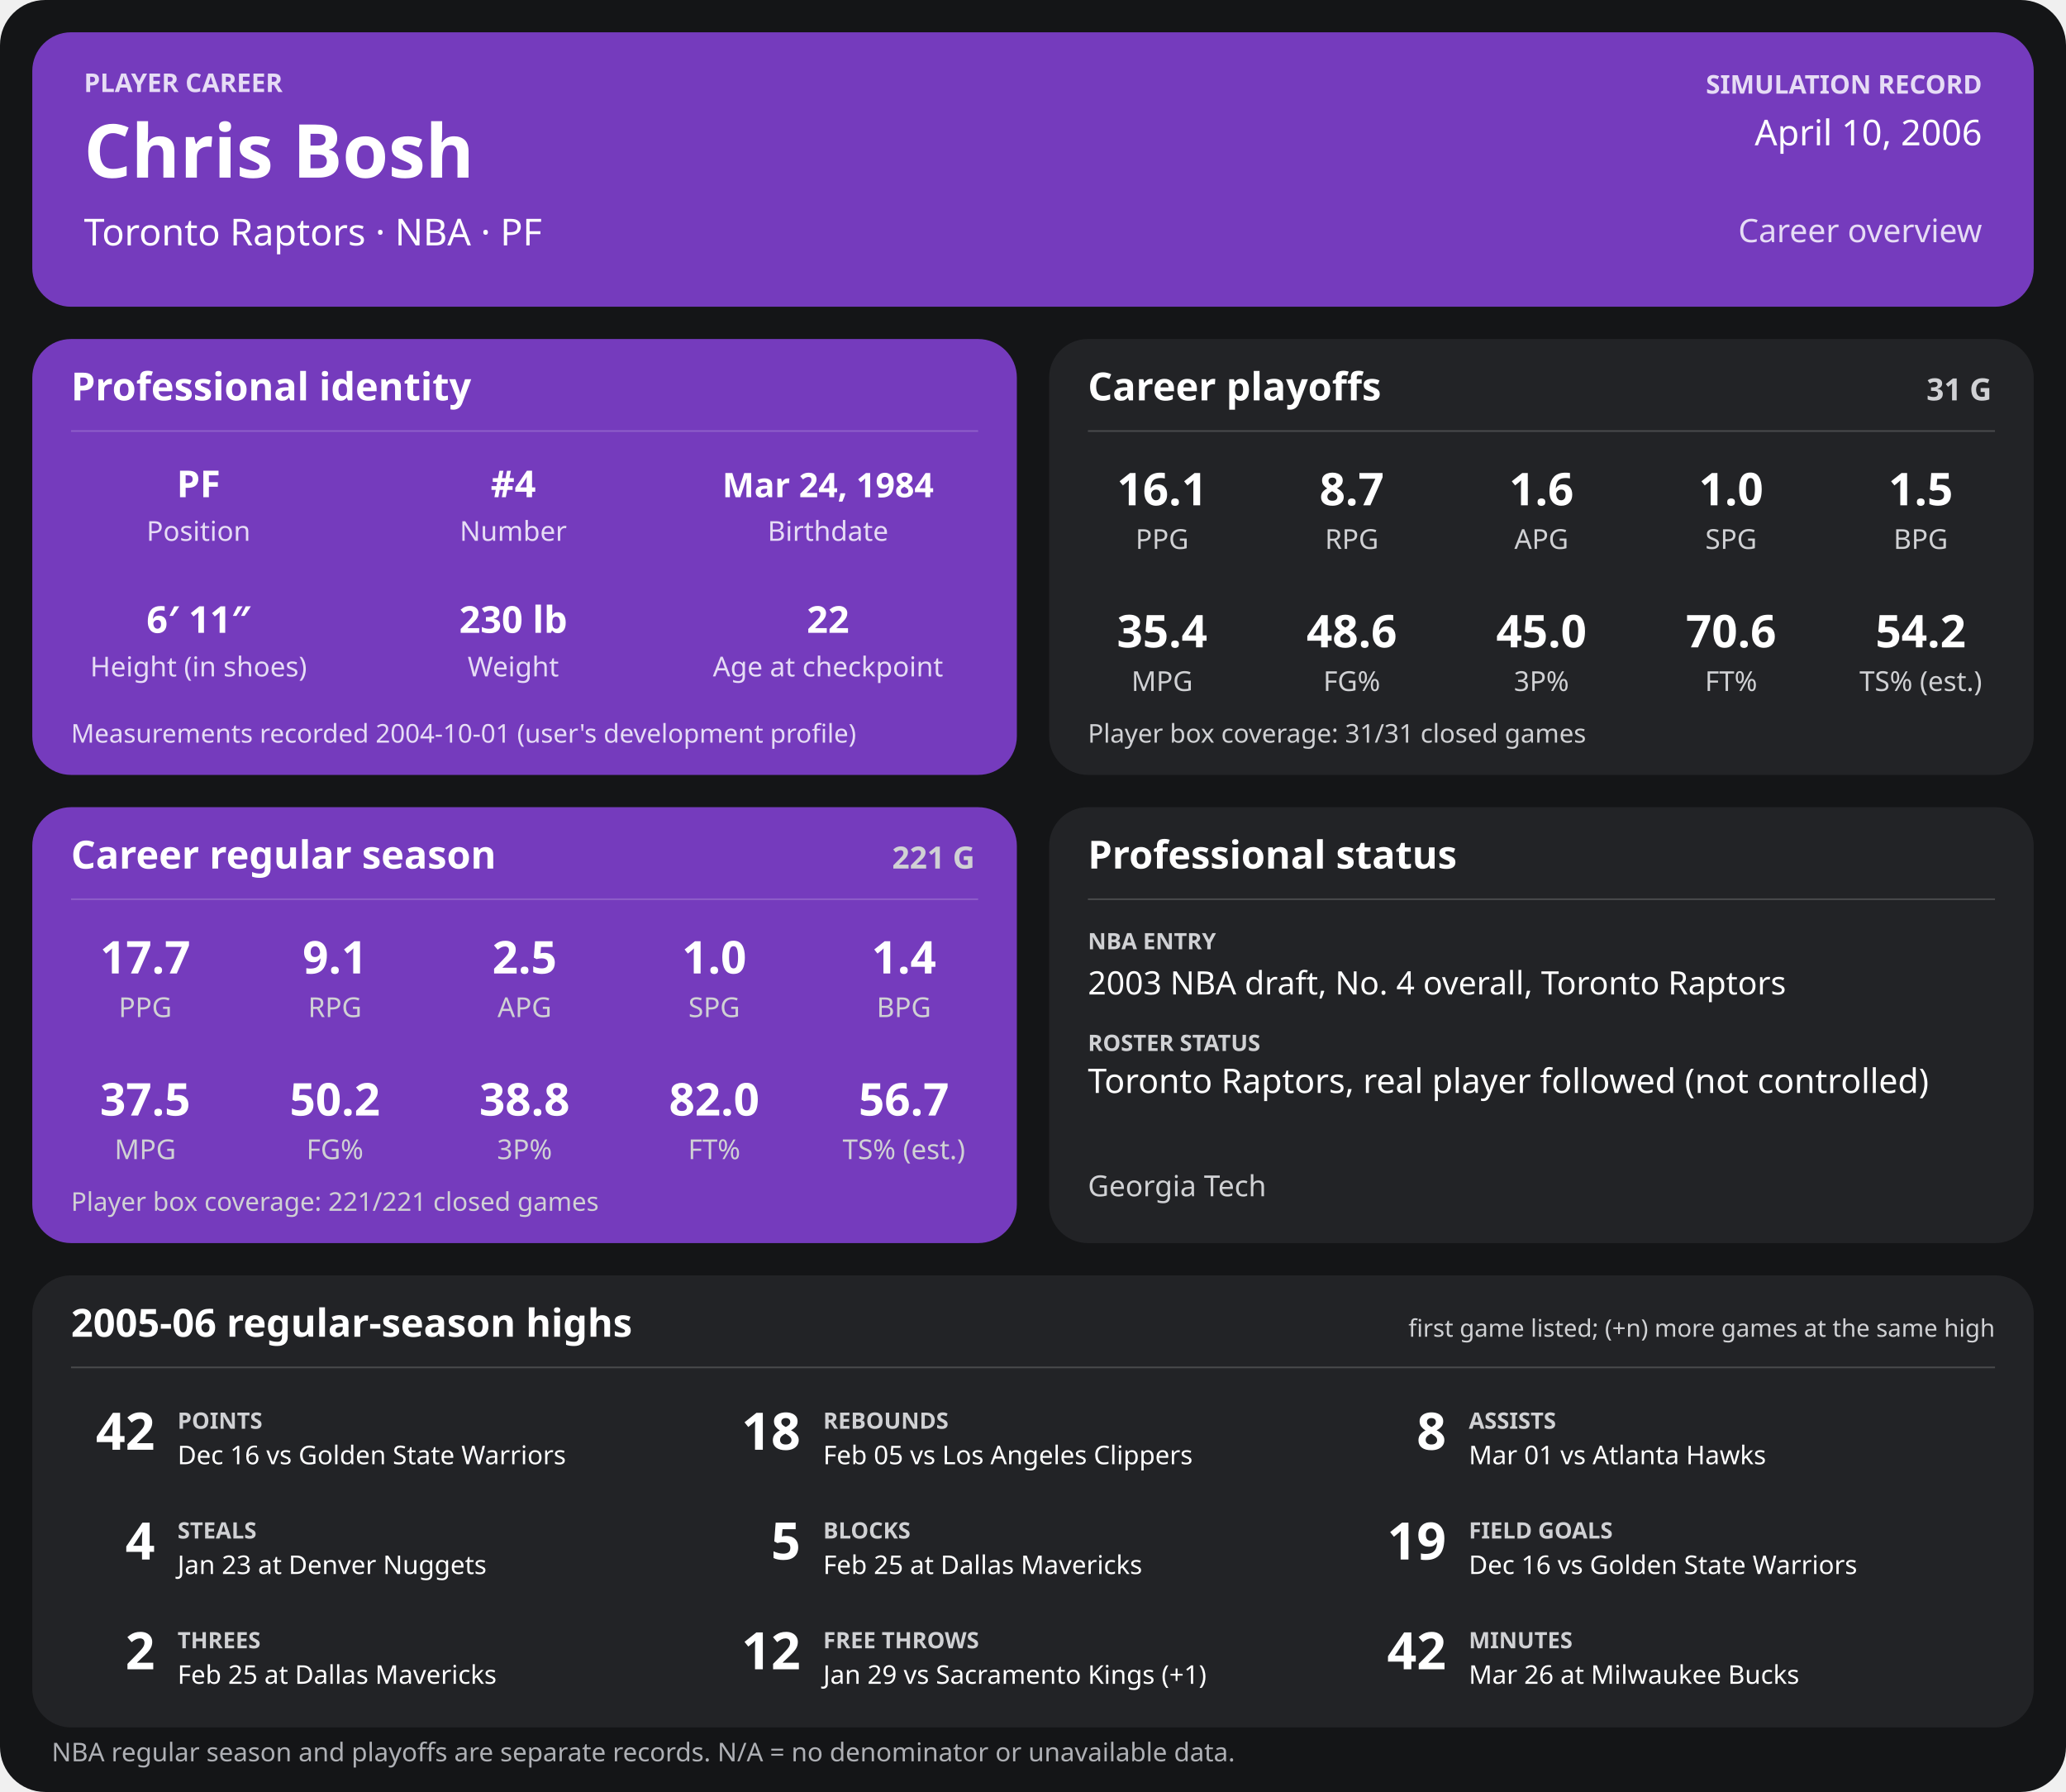
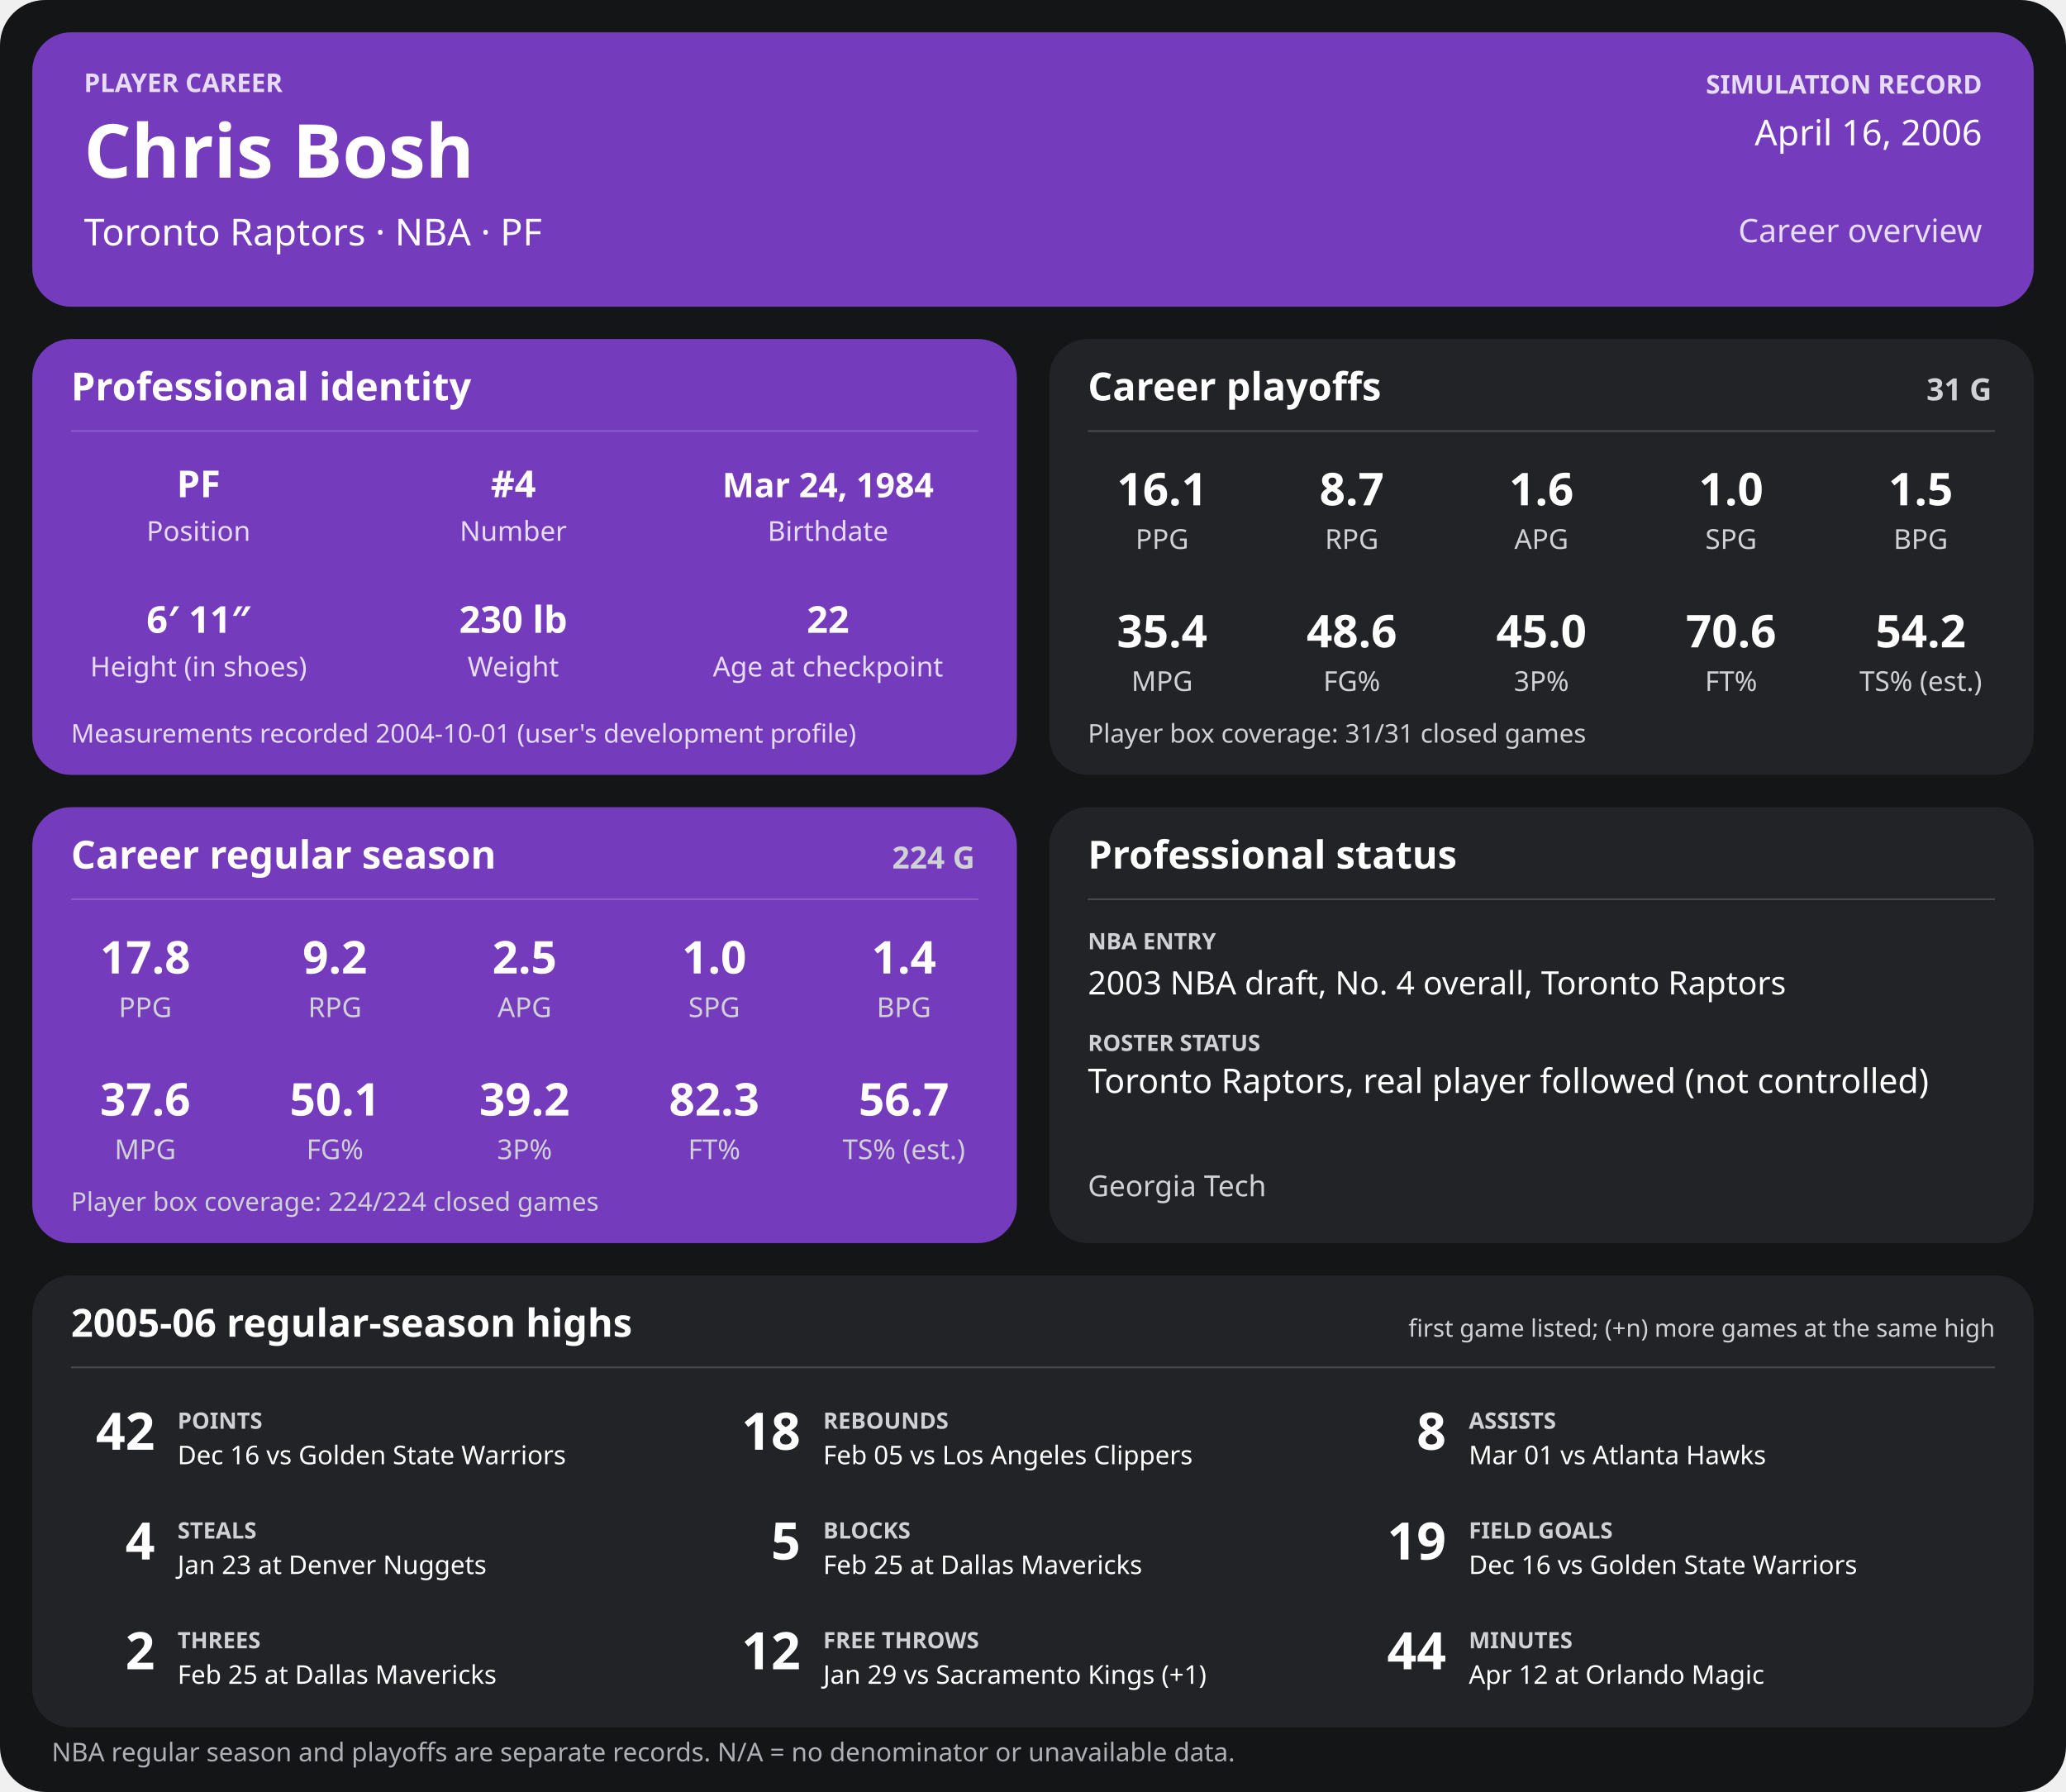
<svg xmlns="http://www.w3.org/2000/svg" width="1280" height="1110" viewBox="0 0 1280 1110" role="img" aria-labelledby="title desc">
  <rect width="1280" height="1110" rx="28" fill="#141517" />
  <g>
    <rect x="20" y="20" width="1240" height="170" rx="24" fill="#753bbd" />
    <text x="52" y="57" font-family="sans-serif" fill="#e6dcf5" font-size="16" font-weight="700" text-anchor="start">PLAYER CAREER</text>
    <text x="52" y="110" font-family="sans-serif" fill="#ffffff" font-size="46" font-weight="700" text-anchor="start">Chris Bosh</text>
    <text x="52" y="152" font-family="sans-serif" fill="#ffffff" font-size="23" font-weight="400" text-anchor="start">Toronto Raptors  ·  NBA  ·  PF</text>
    <text x="1228" y="58" font-family="sans-serif" fill="#e6dcf5" font-size="16" font-weight="700" text-anchor="end">SIMULATION RECORD</text>
-     <text x="1228" y="90" font-family="sans-serif" fill="#ffffff" font-size="22" font-weight="500" text-anchor="end">April 10, 2006</text>
+     <text x="1228" y="90" font-family="sans-serif" fill="#ffffff" font-size="22" font-weight="500" text-anchor="end">April 16, 2006</text>
    <text x="1228" y="150" font-family="sans-serif" fill="#e6dcf5" font-size="20" font-weight="500" text-anchor="end">Career overview</text>
    <rect x="20" y="210" width="610" height="270" rx="24" fill="#753bbd" />
    <text x="44" y="248" font-family="sans-serif" fill="#ffffff" font-size="24" font-weight="700" text-anchor="start">Professional identity</text>
    <line x1="44" y1="267" x2="606" y2="267" stroke="#ffffff" stroke-opacity="0.18" />
    <text x="123" y="308" font-family="sans-serif" fill="#ffffff" font-size="23" font-weight="600" text-anchor="middle">PF</text>
    <text x="123" y="335" font-family="sans-serif" fill="#e6dcf5" font-size="17" font-weight="400" text-anchor="middle">Position</text>
    <text x="318" y="308" font-family="sans-serif" fill="#ffffff" font-size="23" font-weight="600" text-anchor="middle">#4</text>
    <text x="318" y="335" font-family="sans-serif" fill="#e6dcf5" font-size="17" font-weight="400" text-anchor="middle">Number</text>
    <text x="513" y="308" font-family="sans-serif" fill="#ffffff" font-size="21" font-weight="600" text-anchor="middle">Mar 24, 1984</text>
    <text x="513" y="335" font-family="sans-serif" fill="#e6dcf5" font-size="17" font-weight="400" text-anchor="middle">Birthdate</text>
    <text x="123" y="392" font-family="sans-serif" fill="#ffffff" font-size="23" font-weight="600" text-anchor="middle">6′ 11″</text>
    <text x="123" y="419" font-family="sans-serif" fill="#e6dcf5" font-size="17" font-weight="400" text-anchor="middle">Height (in shoes)</text>
    <text x="318" y="392" font-family="sans-serif" fill="#ffffff" font-size="23" font-weight="600" text-anchor="middle">230 lb</text>
    <text x="318" y="419" font-family="sans-serif" fill="#e6dcf5" font-size="17" font-weight="400" text-anchor="middle">Weight</text>
    <text x="513" y="392" font-family="sans-serif" fill="#ffffff" font-size="23" font-weight="600" text-anchor="middle">22</text>
    <text x="513" y="419" font-family="sans-serif" fill="#e6dcf5" font-size="17" font-weight="400" text-anchor="middle">Age at checkpoint</text>
    <text x="44" y="460" font-family="sans-serif" fill="#e6dcf5" font-size="16" font-weight="400" text-anchor="start">Measurements recorded 2004-10-01 (user's development profile)</text>
    <rect x="650" y="210" width="610" height="270" rx="24" fill="#222326" />
    <text x="674" y="248" font-family="sans-serif" fill="#ffffff" font-size="24" font-weight="700" text-anchor="start">Career playoffs</text>
    <text x="1234" y="248" font-family="sans-serif" fill="#d0d1d4" font-size="19" font-weight="700" text-anchor="end">31 G</text>
    <line x1="674" y1="267" x2="1236" y2="267" stroke="#ffffff" stroke-opacity="0.18" />
    <text x="720.0" y="313" font-family="sans-serif" fill="#ffffff" font-size="28" font-weight="600" text-anchor="middle">16.1</text>
    <text x="720.0" y="340" font-family="sans-serif" fill="#d0d1d4" font-size="17" font-weight="400" text-anchor="middle">PPG</text>
    <text x="837.5" y="313" font-family="sans-serif" fill="#ffffff" font-size="28" font-weight="600" text-anchor="middle">8.7</text>
    <text x="837.5" y="340" font-family="sans-serif" fill="#d0d1d4" font-size="17" font-weight="400" text-anchor="middle">RPG</text>
    <text x="955.0" y="313" font-family="sans-serif" fill="#ffffff" font-size="28" font-weight="600" text-anchor="middle">1.6</text>
    <text x="955.0" y="340" font-family="sans-serif" fill="#d0d1d4" font-size="17" font-weight="400" text-anchor="middle">APG</text>
    <text x="1072.5" y="313" font-family="sans-serif" fill="#ffffff" font-size="28" font-weight="600" text-anchor="middle">1.0</text>
    <text x="1072.5" y="340" font-family="sans-serif" fill="#d0d1d4" font-size="17" font-weight="400" text-anchor="middle">SPG</text>
    <text x="1190.0" y="313" font-family="sans-serif" fill="#ffffff" font-size="28" font-weight="600" text-anchor="middle">1.5</text>
    <text x="1190.0" y="340" font-family="sans-serif" fill="#d0d1d4" font-size="17" font-weight="400" text-anchor="middle">BPG</text>
    <text x="720.0" y="401" font-family="sans-serif" fill="#ffffff" font-size="28" font-weight="600" text-anchor="middle">35.4</text>
    <text x="720.0" y="428" font-family="sans-serif" fill="#d0d1d4" font-size="17" font-weight="400" text-anchor="middle">MPG</text>
    <text x="837.5" y="401" font-family="sans-serif" fill="#ffffff" font-size="28" font-weight="600" text-anchor="middle">48.6</text>
    <text x="837.5" y="428" font-family="sans-serif" fill="#d0d1d4" font-size="17" font-weight="400" text-anchor="middle">FG%</text>
    <text x="955.0" y="401" font-family="sans-serif" fill="#ffffff" font-size="28" font-weight="600" text-anchor="middle">45.0</text>
    <text x="955.0" y="428" font-family="sans-serif" fill="#d0d1d4" font-size="17" font-weight="400" text-anchor="middle">3P%</text>
    <text x="1072.5" y="401" font-family="sans-serif" fill="#ffffff" font-size="28" font-weight="600" text-anchor="middle">70.6</text>
    <text x="1072.5" y="428" font-family="sans-serif" fill="#d0d1d4" font-size="17" font-weight="400" text-anchor="middle">FT%</text>
    <text x="1190.0" y="401" font-family="sans-serif" fill="#ffffff" font-size="28" font-weight="600" text-anchor="middle">54.2</text>
    <text x="1190.0" y="428" font-family="sans-serif" fill="#d0d1d4" font-size="17" font-weight="400" text-anchor="middle">TS% (est.)</text>
    <text x="674" y="460" font-family="sans-serif" fill="#d0d1d4" font-size="16" font-weight="400" text-anchor="start">Player box coverage: 31/31 closed games</text>
    <rect x="20" y="500" width="610" height="270" rx="24" fill="#753bbd" />
    <text x="44" y="538" font-family="sans-serif" fill="#ffffff" font-size="24" font-weight="700" text-anchor="start">Career regular season</text>
-     <text x="604" y="538" font-family="sans-serif" fill="#d0d1d4" font-size="19" font-weight="700" text-anchor="end">221 G</text>
+     <text x="604" y="538" font-family="sans-serif" fill="#d0d1d4" font-size="19" font-weight="700" text-anchor="end">224 G</text>
    <line x1="44" y1="557" x2="606" y2="557" stroke="#ffffff" stroke-opacity="0.18" />
-     <text x="90.0" y="603" font-family="sans-serif" fill="#ffffff" font-size="28" font-weight="600" text-anchor="middle">17.7</text>
+     <text x="90.0" y="603" font-family="sans-serif" fill="#ffffff" font-size="28" font-weight="600" text-anchor="middle">17.8</text>
    <text x="90.0" y="630" font-family="sans-serif" fill="#d0d1d4" font-size="17" font-weight="400" text-anchor="middle">PPG</text>
-     <text x="207.5" y="603" font-family="sans-serif" fill="#ffffff" font-size="28" font-weight="600" text-anchor="middle">9.1</text>
+     <text x="207.5" y="603" font-family="sans-serif" fill="#ffffff" font-size="28" font-weight="600" text-anchor="middle">9.2</text>
    <text x="207.5" y="630" font-family="sans-serif" fill="#d0d1d4" font-size="17" font-weight="400" text-anchor="middle">RPG</text>
    <text x="325.0" y="603" font-family="sans-serif" fill="#ffffff" font-size="28" font-weight="600" text-anchor="middle">2.5</text>
    <text x="325.0" y="630" font-family="sans-serif" fill="#d0d1d4" font-size="17" font-weight="400" text-anchor="middle">APG</text>
    <text x="442.5" y="603" font-family="sans-serif" fill="#ffffff" font-size="28" font-weight="600" text-anchor="middle">1.0</text>
    <text x="442.5" y="630" font-family="sans-serif" fill="#d0d1d4" font-size="17" font-weight="400" text-anchor="middle">SPG</text>
    <text x="560.0" y="603" font-family="sans-serif" fill="#ffffff" font-size="28" font-weight="600" text-anchor="middle">1.4</text>
    <text x="560.0" y="630" font-family="sans-serif" fill="#d0d1d4" font-size="17" font-weight="400" text-anchor="middle">BPG</text>
-     <text x="90.0" y="691" font-family="sans-serif" fill="#ffffff" font-size="28" font-weight="600" text-anchor="middle">37.5</text>
+     <text x="90.0" y="691" font-family="sans-serif" fill="#ffffff" font-size="28" font-weight="600" text-anchor="middle">37.6</text>
    <text x="90.0" y="718" font-family="sans-serif" fill="#d0d1d4" font-size="17" font-weight="400" text-anchor="middle">MPG</text>
-     <text x="207.5" y="691" font-family="sans-serif" fill="#ffffff" font-size="28" font-weight="600" text-anchor="middle">50.2</text>
+     <text x="207.5" y="691" font-family="sans-serif" fill="#ffffff" font-size="28" font-weight="600" text-anchor="middle">50.1</text>
    <text x="207.5" y="718" font-family="sans-serif" fill="#d0d1d4" font-size="17" font-weight="400" text-anchor="middle">FG%</text>
-     <text x="325.0" y="691" font-family="sans-serif" fill="#ffffff" font-size="28" font-weight="600" text-anchor="middle">38.8</text>
+     <text x="325.0" y="691" font-family="sans-serif" fill="#ffffff" font-size="28" font-weight="600" text-anchor="middle">39.2</text>
    <text x="325.0" y="718" font-family="sans-serif" fill="#d0d1d4" font-size="17" font-weight="400" text-anchor="middle">3P%</text>
-     <text x="442.5" y="691" font-family="sans-serif" fill="#ffffff" font-size="28" font-weight="600" text-anchor="middle">82.0</text>
+     <text x="442.5" y="691" font-family="sans-serif" fill="#ffffff" font-size="28" font-weight="600" text-anchor="middle">82.3</text>
    <text x="442.5" y="718" font-family="sans-serif" fill="#d0d1d4" font-size="17" font-weight="400" text-anchor="middle">FT%</text>
    <text x="560.0" y="691" font-family="sans-serif" fill="#ffffff" font-size="28" font-weight="600" text-anchor="middle">56.7</text>
    <text x="560.0" y="718" font-family="sans-serif" fill="#d0d1d4" font-size="17" font-weight="400" text-anchor="middle">TS% (est.)</text>
-     <text x="44" y="750" font-family="sans-serif" fill="#d0d1d4" font-size="16" font-weight="400" text-anchor="start">Player box coverage: 221/221 closed games</text>
+     <text x="44" y="750" font-family="sans-serif" fill="#d0d1d4" font-size="16" font-weight="400" text-anchor="start">Player box coverage: 224/224 closed games</text>
    <rect x="650" y="500" width="610" height="270" rx="24" fill="#222326" />
    <text x="674" y="538" font-family="sans-serif" fill="#ffffff" font-size="24" font-weight="700" text-anchor="start">Professional status</text>
    <line x1="674" y1="557" x2="1236" y2="557" stroke="#ffffff" stroke-opacity="0.18" />
    <text x="674" y="588" font-family="sans-serif" fill="#d0d1d4" font-size="14" font-weight="700" text-anchor="start">NBA ENTRY</text>
    <text x="674" y="616" font-family="sans-serif" fill="#ffffff" font-size="20" font-weight="500" text-anchor="start">2003 NBA draft, No. 4 overall, Toronto Raptors</text>
    <text x="674" y="651" font-family="sans-serif" fill="#d0d1d4" font-size="14" font-weight="700" text-anchor="start">ROSTER STATUS</text>
    <text x="674" y="677" font-family="sans-serif" fill="#ffffff" font-size="21" font-weight="500" text-anchor="start">Toronto Raptors, real player followed (not controlled)</text>
    <text x="674" y="741" font-family="sans-serif" fill="#d0d1d4" font-size="18" font-weight="400" text-anchor="start">Georgia Tech</text>
    <rect x="20" y="790" width="1240" height="280" rx="24" fill="#222326" />
    <text x="44" y="828" font-family="sans-serif" fill="#ffffff" font-size="24" font-weight="700" text-anchor="start">2005-06 regular-season highs</text>
    <text x="1236" y="828" font-family="sans-serif" fill="#d0d1d4" font-size="15" font-weight="400" text-anchor="end">first game listed; (+n) more games at the same high</text>
    <line x1="44" y1="847" x2="1236" y2="847" stroke="#ffffff" stroke-opacity="0.18" />
    <text x="96" y="898" font-family="sans-serif" fill="#ffffff" font-size="32" font-weight="700" text-anchor="end">42</text>
    <text x="110" y="885" font-family="sans-serif" fill="#d0d1d4" font-size="14" font-weight="700" text-anchor="start">POINTS</text>
    <text x="110" y="907" font-family="sans-serif" fill="#ffffff" font-size="16" font-weight="400" text-anchor="start">Dec 16 vs Golden State Warriors</text>
    <text x="496" y="898" font-family="sans-serif" fill="#ffffff" font-size="32" font-weight="700" text-anchor="end">18</text>
    <text x="510" y="885" font-family="sans-serif" fill="#d0d1d4" font-size="14" font-weight="700" text-anchor="start">REBOUNDS</text>
    <text x="510" y="907" font-family="sans-serif" fill="#ffffff" font-size="16" font-weight="400" text-anchor="start">Feb 05 vs Los Angeles Clippers</text>
    <text x="896" y="898" font-family="sans-serif" fill="#ffffff" font-size="32" font-weight="700" text-anchor="end">8</text>
    <text x="910" y="885" font-family="sans-serif" fill="#d0d1d4" font-size="14" font-weight="700" text-anchor="start">ASSISTS</text>
    <text x="910" y="907" font-family="sans-serif" fill="#ffffff" font-size="16" font-weight="400" text-anchor="start">Mar 01 vs Atlanta Hawks</text>
    <text x="96" y="966" font-family="sans-serif" fill="#ffffff" font-size="32" font-weight="700" text-anchor="end">4</text>
    <text x="110" y="953" font-family="sans-serif" fill="#d0d1d4" font-size="14" font-weight="700" text-anchor="start">STEALS</text>
    <text x="110" y="975" font-family="sans-serif" fill="#ffffff" font-size="16" font-weight="400" text-anchor="start">Jan 23 at Denver Nuggets</text>
    <text x="496" y="966" font-family="sans-serif" fill="#ffffff" font-size="32" font-weight="700" text-anchor="end">5</text>
    <text x="510" y="953" font-family="sans-serif" fill="#d0d1d4" font-size="14" font-weight="700" text-anchor="start">BLOCKS</text>
    <text x="510" y="975" font-family="sans-serif" fill="#ffffff" font-size="16" font-weight="400" text-anchor="start">Feb 25 at Dallas Mavericks</text>
    <text x="896" y="966" font-family="sans-serif" fill="#ffffff" font-size="32" font-weight="700" text-anchor="end">19</text>
    <text x="910" y="953" font-family="sans-serif" fill="#d0d1d4" font-size="14" font-weight="700" text-anchor="start">FIELD GOALS</text>
    <text x="910" y="975" font-family="sans-serif" fill="#ffffff" font-size="16" font-weight="400" text-anchor="start">Dec 16 vs Golden State Warriors</text>
    <text x="96" y="1034" font-family="sans-serif" fill="#ffffff" font-size="32" font-weight="700" text-anchor="end">2</text>
    <text x="110" y="1021" font-family="sans-serif" fill="#d0d1d4" font-size="14" font-weight="700" text-anchor="start">THREES</text>
    <text x="110" y="1043" font-family="sans-serif" fill="#ffffff" font-size="16" font-weight="400" text-anchor="start">Feb 25 at Dallas Mavericks</text>
    <text x="496" y="1034" font-family="sans-serif" fill="#ffffff" font-size="32" font-weight="700" text-anchor="end">12</text>
    <text x="510" y="1021" font-family="sans-serif" fill="#d0d1d4" font-size="14" font-weight="700" text-anchor="start">FREE THROWS</text>
    <text x="510" y="1043" font-family="sans-serif" fill="#ffffff" font-size="16" font-weight="400" text-anchor="start">Jan 29 vs Sacramento Kings (+1)</text>
-     <text x="896" y="1034" font-family="sans-serif" fill="#ffffff" font-size="32" font-weight="700" text-anchor="end">42</text>
+     <text x="896" y="1034" font-family="sans-serif" fill="#ffffff" font-size="32" font-weight="700" text-anchor="end">44</text>
    <text x="910" y="1021" font-family="sans-serif" fill="#d0d1d4" font-size="14" font-weight="700" text-anchor="start">MINUTES</text>
-     <text x="910" y="1043" font-family="sans-serif" fill="#ffffff" font-size="16" font-weight="400" text-anchor="start">Mar 26 at Milwaukee Bucks</text>
+     <text x="910" y="1043" font-family="sans-serif" fill="#ffffff" font-size="16" font-weight="400" text-anchor="start">Apr 12 at Orlando Magic</text>
    <text x="32" y="1091" font-family="sans-serif" fill="#aeb0b5" font-size="16" font-weight="400" text-anchor="start">NBA regular season and playoffs are separate records. N/A = no denominator or unavailable data.</text>
  </g>
</svg>
